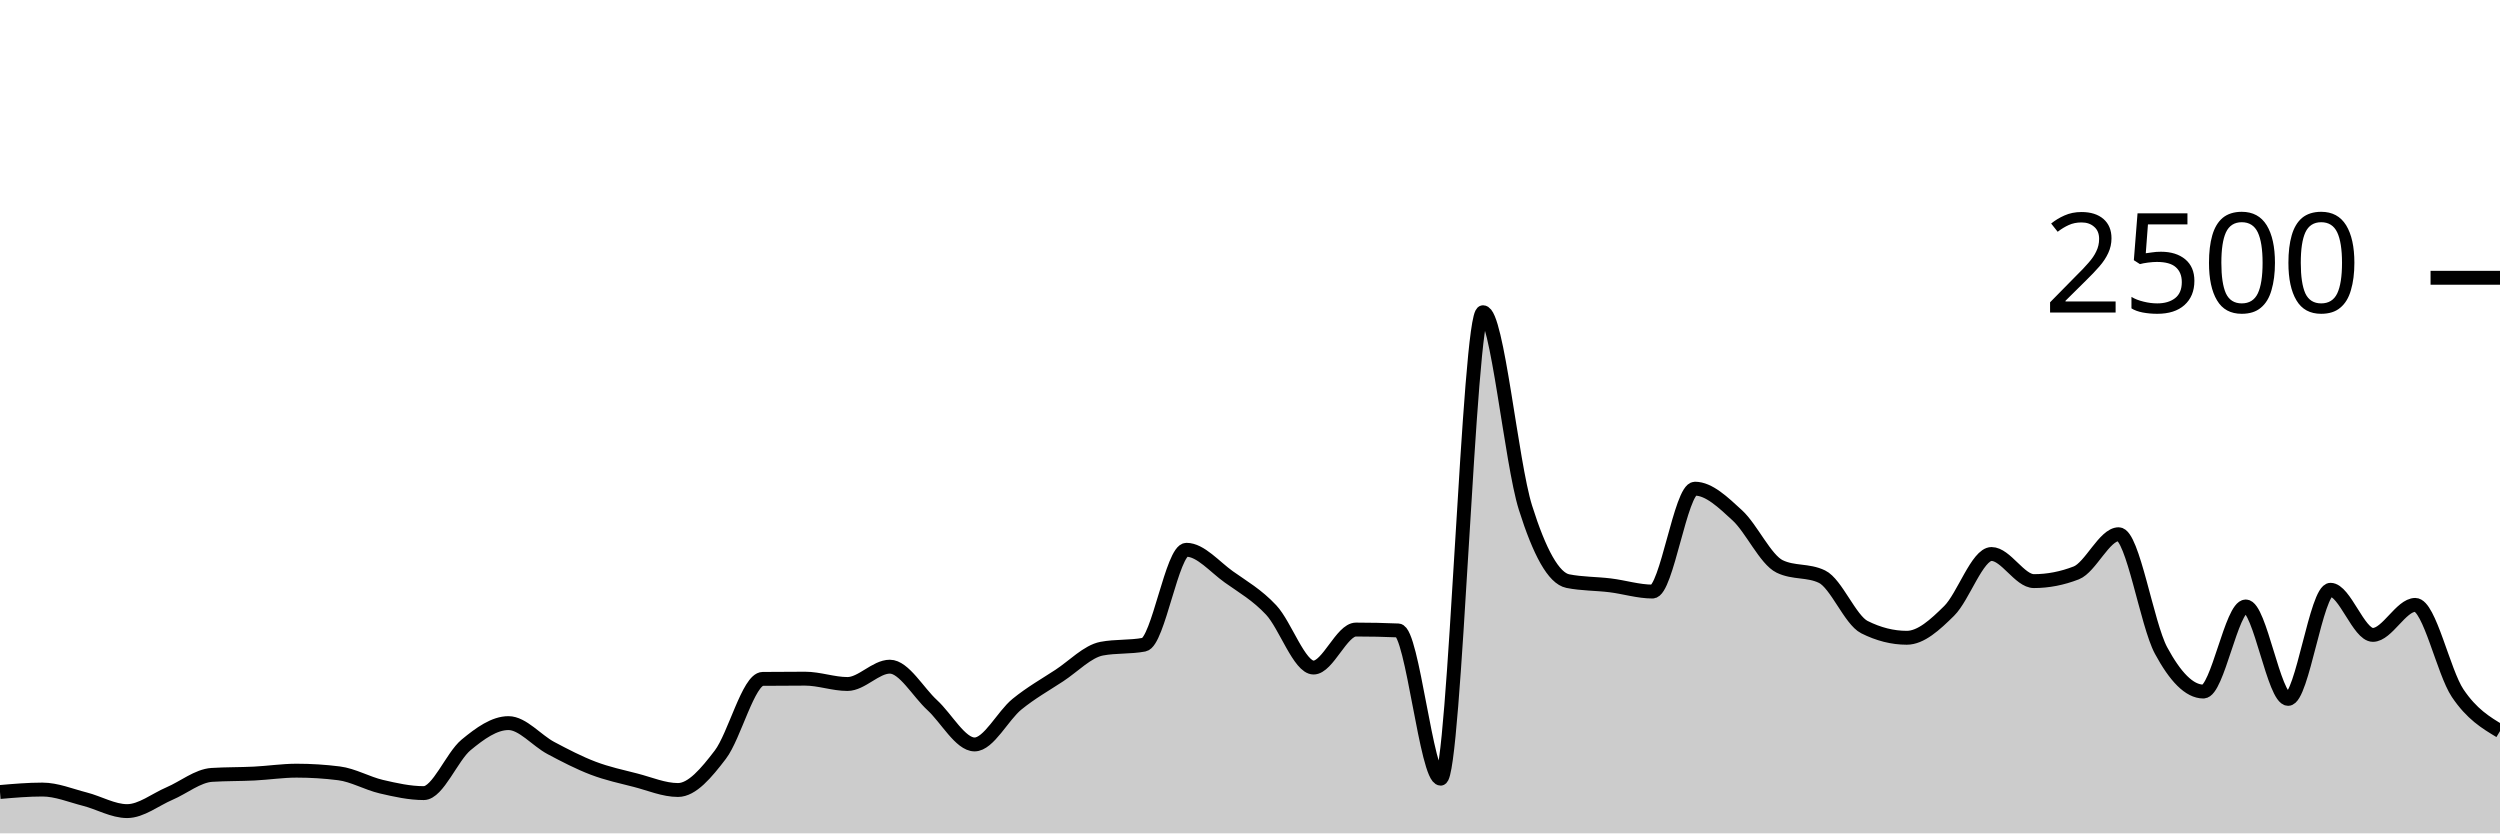
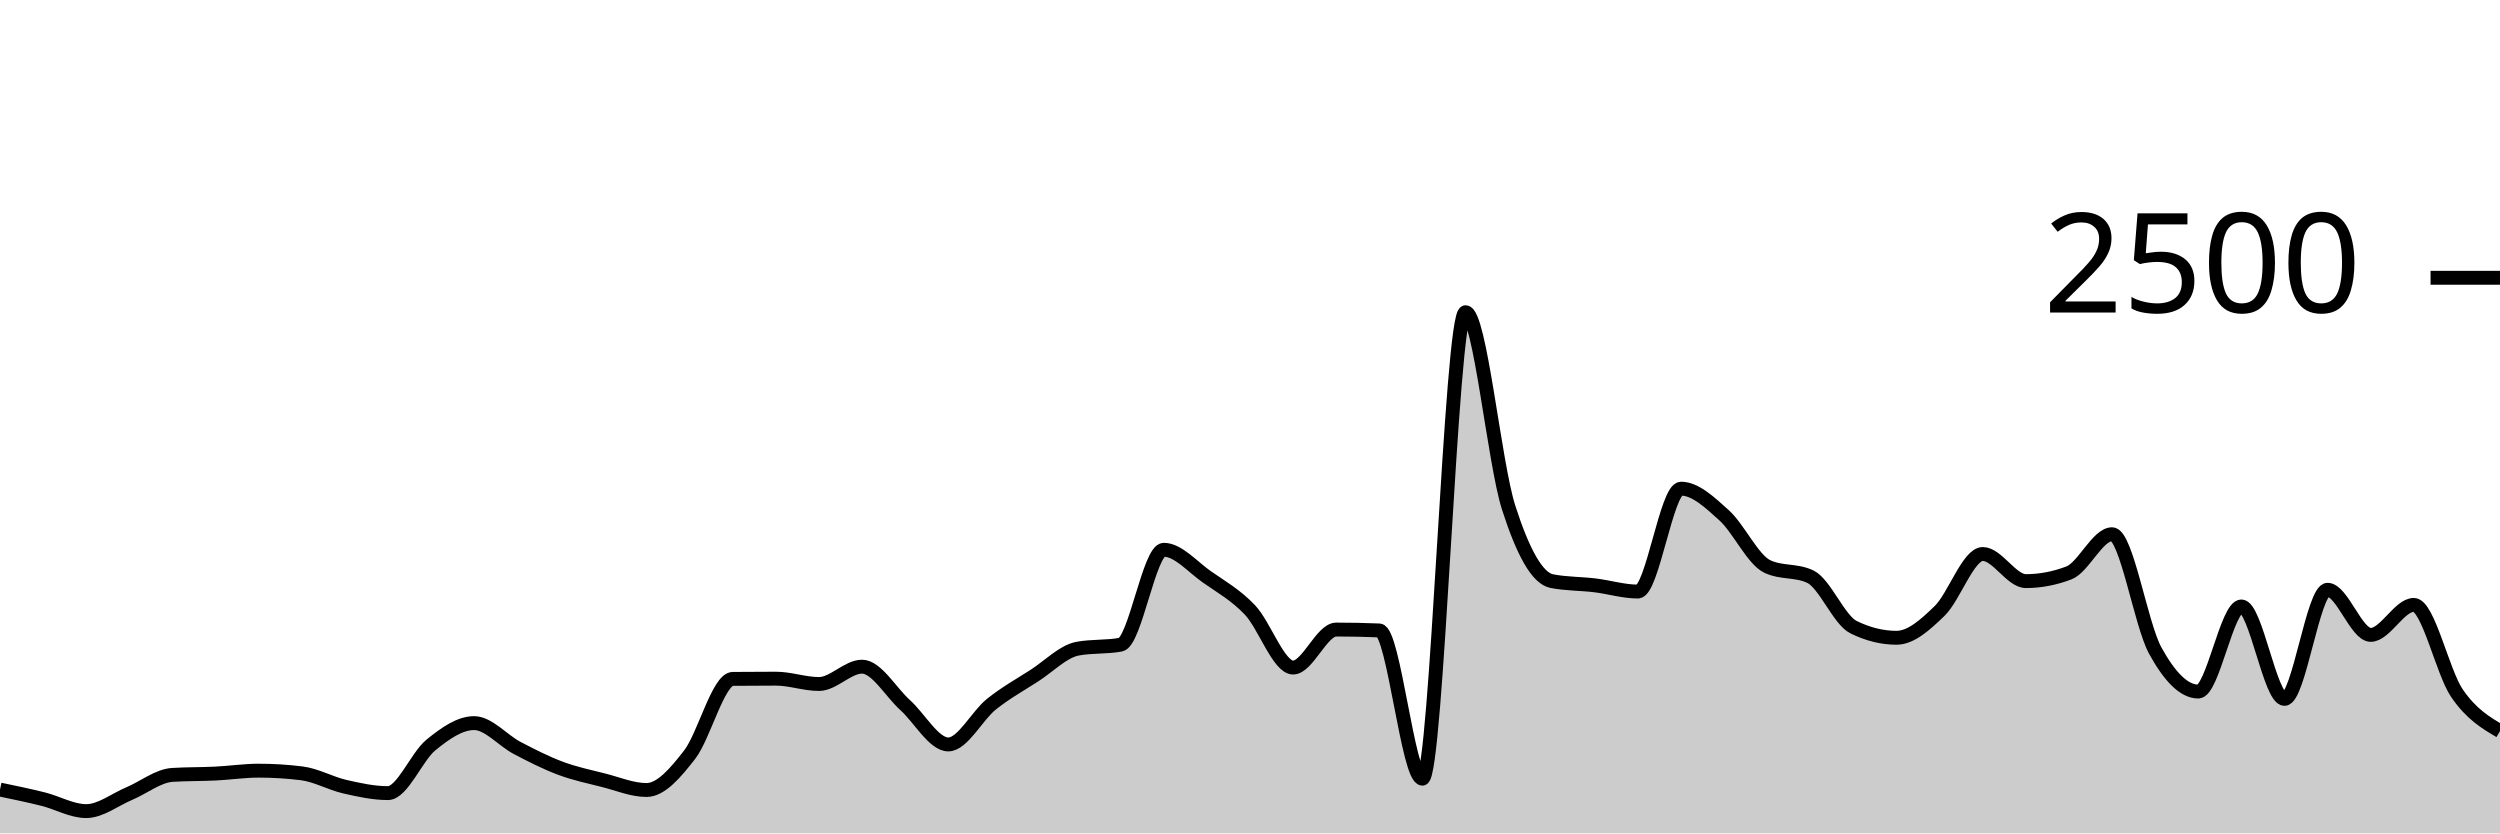
<svg xmlns="http://www.w3.org/2000/svg" viewBox="0 0 180 60">
  <g transform="translate(0,20)">
-     <path class="area" fill="rgba(0, 0, 0, 0.2)" d="M0,37.024C1.017,36.936,2.034,36.848,3.051,36.848C4.068,36.848,5.085,37.277,6.102,37.536C7.119,37.795,8.136,38.4,9.153,38.4C10.169,38.4,11.186,37.571,12.203,37.136C13.22,36.701,14.237,35.856,15.254,35.792C16.271,35.728,17.288,35.747,18.305,35.696C19.322,35.645,20.339,35.488,21.356,35.488C22.373,35.488,23.39,35.552,24.407,35.68C25.424,35.808,26.441,36.403,27.458,36.64C28.475,36.877,29.492,37.104,30.508,37.104C31.525,37.104,32.542,34.472,33.559,33.632C34.576,32.792,35.593,32.064,36.61,32.064C37.627,32.064,38.644,33.315,39.661,33.856C40.678,34.397,41.695,34.925,42.712,35.312C43.729,35.699,44.746,35.915,45.763,36.176C46.78,36.437,47.797,36.88,48.814,36.88C49.831,36.88,50.847,35.669,51.864,34.336C52.881,33.003,53.898,28.891,54.915,28.88C55.932,28.869,56.949,28.864,57.966,28.864C58.983,28.864,60,29.248,61.017,29.248C62.034,29.248,63.051,28,64.068,28C65.085,28,66.102,29.835,67.119,30.768C68.136,31.701,69.153,33.6,70.169,33.6C71.186,33.6,72.203,31.531,73.22,30.704C74.237,29.877,75.254,29.307,76.271,28.64C77.288,27.973,78.305,26.896,79.322,26.704C80.339,26.512,81.356,26.608,82.373,26.416C83.39,26.224,84.407,19.584,85.424,19.584C86.441,19.584,87.458,20.813,88.475,21.536C89.492,22.259,90.508,22.832,91.525,23.92C92.542,25.008,93.559,28.064,94.576,28.064C95.593,28.064,96.61,25.328,97.627,25.328C98.644,25.328,99.661,25.349,100.678,25.392C101.695,25.435,102.712,36.064,103.729,36.064C104.746,36.064,105.763,2.48,106.78,2.48C107.797,2.48,108.814,13.317,109.831,16.544C110.847,19.771,111.864,21.637,112.881,21.84C113.898,22.043,114.915,22.019,115.932,22.144C116.949,22.269,117.966,22.592,118.983,22.592C120,22.592,121.017,15.184,122.034,15.184C123.051,15.184,124.068,16.171,125.085,17.104C126.102,18.037,127.119,20.293,128.136,20.784C129.153,21.275,130.169,21.029,131.186,21.52C132.203,22.011,133.22,24.64,134.237,25.152C135.254,25.664,136.271,25.92,137.288,25.92C138.305,25.92,139.322,24.989,140.339,23.984C141.356,22.979,142.373,19.888,143.39,19.888C144.407,19.888,145.424,21.84,146.441,21.84C147.458,21.84,148.475,21.643,149.492,21.248C150.508,20.853,151.525,18.464,152.542,18.464C153.559,18.464,154.576,24.944,155.593,26.832C156.61,28.72,157.627,29.792,158.644,29.792C159.661,29.792,160.678,23.664,161.695,23.664C162.712,23.664,163.729,30.32,164.746,30.32C165.763,30.32,166.78,22.464,167.797,22.464C168.814,22.464,169.831,25.712,170.847,25.712C171.864,25.712,172.881,23.552,173.898,23.552C174.915,23.552,175.932,28.389,176.949,29.904C177.966,31.419,178.983,32.029,180,32.64L180,40C178.983,40,177.966,40,176.949,40C175.932,40,174.915,40,173.898,40C172.881,40,171.864,40,170.847,40C169.831,40,168.814,40,167.797,40C166.78,40,165.763,40,164.746,40C163.729,40,162.712,40,161.695,40C160.678,40,159.661,40,158.644,40C157.627,40,156.61,40,155.593,40C154.576,40,153.559,40,152.542,40C151.525,40,150.508,40,149.492,40C148.475,40,147.458,40,146.441,40C145.424,40,144.407,40,143.39,40C142.373,40,141.356,40,140.339,40C139.322,40,138.305,40,137.288,40C136.271,40,135.254,40,134.237,40C133.22,40,132.203,40,131.186,40C130.169,40,129.153,40,128.136,40C127.119,40,126.102,40,125.085,40C124.068,40,123.051,40,122.034,40C121.017,40,120,40,118.983,40C117.966,40,116.949,40,115.932,40C114.915,40,113.898,40,112.881,40C111.864,40,110.847,40,109.831,40C108.814,40,107.797,40,106.78,40C105.763,40,104.746,40,103.729,40C102.712,40,101.695,40,100.678,40C99.661,40,98.644,40,97.627,40C96.61,40,95.593,40,94.576,40C93.559,40,92.542,40,91.525,40C90.508,40,89.492,40,88.475,40C87.458,40,86.441,40,85.424,40C84.407,40,83.39,40,82.373,40C81.356,40,80.339,40,79.322,40C78.305,40,77.288,40,76.271,40C75.254,40,74.237,40,73.22,40C72.203,40,71.186,40,70.169,40C69.153,40,68.136,40,67.119,40C66.102,40,65.085,40,64.068,40C63.051,40,62.034,40,61.017,40C60,40,58.983,40,57.966,40C56.949,40,55.932,40,54.915,40C53.898,40,52.881,40,51.864,40C50.847,40,49.831,40,48.814,40C47.797,40,46.78,40,45.763,40C44.746,40,43.729,40,42.712,40C41.695,40,40.678,40,39.661,40C38.644,40,37.627,40,36.61,40C35.593,40,34.576,40,33.559,40C32.542,40,31.525,40,30.508,40C29.492,40,28.475,40,27.458,40C26.441,40,25.424,40,24.407,40C23.39,40,22.373,40,21.356,40C20.339,40,19.322,40,18.305,40C17.288,40,16.271,40,15.254,40C14.237,40,13.22,40,12.203,40C11.186,40,10.169,40,9.153,40C8.136,40,7.119,40,6.102,40C5.085,40,4.068,40,3.051,40C2.034,40,1.017,40,0,40Z" />
-     <path class="line" stroke="black" fill="none" d="M0,37.024C1.017,36.936,2.034,36.848,3.051,36.848C4.068,36.848,5.085,37.277,6.102,37.536C7.119,37.795,8.136,38.4,9.153,38.4C10.169,38.4,11.186,37.571,12.203,37.136C13.22,36.701,14.237,35.856,15.254,35.792C16.271,35.728,17.288,35.747,18.305,35.696C19.322,35.645,20.339,35.488,21.356,35.488C22.373,35.488,23.39,35.552,24.407,35.68C25.424,35.808,26.441,36.403,27.458,36.64C28.475,36.877,29.492,37.104,30.508,37.104C31.525,37.104,32.542,34.472,33.559,33.632C34.576,32.792,35.593,32.064,36.61,32.064C37.627,32.064,38.644,33.315,39.661,33.856C40.678,34.397,41.695,34.925,42.712,35.312C43.729,35.699,44.746,35.915,45.763,36.176C46.78,36.437,47.797,36.88,48.814,36.88C49.831,36.88,50.847,35.669,51.864,34.336C52.881,33.003,53.898,28.891,54.915,28.88C55.932,28.869,56.949,28.864,57.966,28.864C58.983,28.864,60,29.248,61.017,29.248C62.034,29.248,63.051,28,64.068,28C65.085,28,66.102,29.835,67.119,30.768C68.136,31.701,69.153,33.6,70.169,33.6C71.186,33.6,72.203,31.531,73.22,30.704C74.237,29.877,75.254,29.307,76.271,28.64C77.288,27.973,78.305,26.896,79.322,26.704C80.339,26.512,81.356,26.608,82.373,26.416C83.39,26.224,84.407,19.584,85.424,19.584C86.441,19.584,87.458,20.813,88.475,21.536C89.492,22.259,90.508,22.832,91.525,23.92C92.542,25.008,93.559,28.064,94.576,28.064C95.593,28.064,96.61,25.328,97.627,25.328C98.644,25.328,99.661,25.349,100.678,25.392C101.695,25.435,102.712,36.064,103.729,36.064C104.746,36.064,105.763,2.48,106.78,2.48C107.797,2.48,108.814,13.317,109.831,16.544C110.847,19.771,111.864,21.637,112.881,21.84C113.898,22.043,114.915,22.019,115.932,22.144C116.949,22.269,117.966,22.592,118.983,22.592C120,22.592,121.017,15.184,122.034,15.184C123.051,15.184,124.068,16.171,125.085,17.104C126.102,18.037,127.119,20.293,128.136,20.784C129.153,21.275,130.169,21.029,131.186,21.52C132.203,22.011,133.22,24.64,134.237,25.152C135.254,25.664,136.271,25.92,137.288,25.92C138.305,25.92,139.322,24.989,140.339,23.984C141.356,22.979,142.373,19.888,143.39,19.888C144.407,19.888,145.424,21.84,146.441,21.84C147.458,21.84,148.475,21.643,149.492,21.248C150.508,20.853,151.525,18.464,152.542,18.464C153.559,18.464,154.576,24.944,155.593,26.832C156.61,28.72,157.627,29.792,158.644,29.792C159.661,29.792,160.678,23.664,161.695,23.664C162.712,23.664,163.729,30.32,164.746,30.32C165.763,30.32,166.78,22.464,167.797,22.464C168.814,22.464,169.831,25.712,170.847,25.712C171.864,25.712,172.881,23.552,173.898,23.552C174.915,23.552,175.932,28.389,176.949,29.904C177.966,31.419,178.983,32.029,180,32.64" />
+     <path class="area" fill="rgba(0, 0, 0, 0.2)" d="M0,36.848C1.034,37.063,2.069,37.277,3.103,37.536C4.138,37.795,5.172,38.4,6.207,38.4C7.241,38.4,8.276,37.571,9.31,37.136C10.345,36.701,11.379,35.856,12.414,35.792C13.448,35.728,14.483,35.747,15.517,35.696C16.552,35.645,17.586,35.488,18.621,35.488C19.655,35.488,20.69,35.552,21.724,35.68C22.759,35.808,23.793,36.403,24.828,36.64C25.862,36.877,26.897,37.104,27.931,37.104C28.966,37.104,30,34.472,31.034,33.632C32.069,32.792,33.103,32.064,34.138,32.064C35.172,32.064,36.207,33.315,37.241,33.856C38.276,34.397,39.31,34.925,40.345,35.312C41.379,35.699,42.414,35.915,43.448,36.176C44.483,36.437,45.517,36.88,46.552,36.88C47.586,36.88,48.621,35.669,49.655,34.336C50.69,33.003,51.724,28.891,52.759,28.88C53.793,28.869,54.828,28.864,55.862,28.864C56.897,28.864,57.931,29.248,58.966,29.248C60,29.248,61.034,28,62.069,28C63.103,28,64.138,29.835,65.172,30.768C66.207,31.701,67.241,33.6,68.276,33.6C69.31,33.6,70.345,31.531,71.379,30.704C72.414,29.877,73.448,29.307,74.483,28.64C75.517,27.973,76.552,26.896,77.586,26.704C78.621,26.512,79.655,26.608,80.69,26.416C81.724,26.224,82.759,19.584,83.793,19.584C84.828,19.584,85.862,20.813,86.897,21.536C87.931,22.259,88.966,22.832,90,23.92C91.034,25.008,92.069,28.064,93.103,28.064C94.138,28.064,95.172,25.328,96.207,25.328C97.241,25.328,98.276,25.349,99.31,25.392C100.345,25.435,101.379,36.064,102.414,36.064C103.448,36.064,104.483,2.48,105.517,2.48C106.552,2.48,107.586,13.317,108.621,16.544C109.655,19.771,110.69,21.637,111.724,21.84C112.759,22.043,113.793,22.019,114.828,22.144C115.862,22.269,116.897,22.592,117.931,22.592C118.966,22.592,120,15.184,121.034,15.184C122.069,15.184,123.103,16.171,124.138,17.104C125.172,18.037,126.207,20.293,127.241,20.784C128.276,21.275,129.31,21.029,130.345,21.52C131.379,22.011,132.414,24.64,133.448,25.152C134.483,25.664,135.517,25.92,136.552,25.92C137.586,25.92,138.621,24.989,139.655,23.984C140.69,22.979,141.724,19.888,142.759,19.888C143.793,19.888,144.828,21.84,145.862,21.84C146.897,21.84,147.931,21.643,148.966,21.248C150,20.853,151.034,18.464,152.069,18.464C153.103,18.464,154.138,24.944,155.172,26.832C156.207,28.72,157.241,29.792,158.276,29.792C159.31,29.792,160.345,23.664,161.379,23.664C162.414,23.664,163.448,30.32,164.483,30.32C165.517,30.32,166.552,22.464,167.586,22.464C168.621,22.464,169.655,25.712,170.69,25.712C171.724,25.712,172.759,23.552,173.793,23.552C174.828,23.552,175.862,28.389,176.897,29.904C177.931,31.419,178.966,32.029,180,32.64L180,40C178.966,40,177.931,40,176.897,40C175.862,40,174.828,40,173.793,40C172.759,40,171.724,40,170.69,40C169.655,40,168.621,40,167.586,40C166.552,40,165.517,40,164.483,40C163.448,40,162.414,40,161.379,40C160.345,40,159.31,40,158.276,40C157.241,40,156.207,40,155.172,40C154.138,40,153.103,40,152.069,40C151.034,40,150,40,148.966,40C147.931,40,146.897,40,145.862,40C144.828,40,143.793,40,142.759,40C141.724,40,140.69,40,139.655,40C138.621,40,137.586,40,136.552,40C135.517,40,134.483,40,133.448,40C132.414,40,131.379,40,130.345,40C129.31,40,128.276,40,127.241,40C126.207,40,125.172,40,124.138,40C123.103,40,122.069,40,121.034,40C120,40,118.966,40,117.931,40C116.897,40,115.862,40,114.828,40C113.793,40,112.759,40,111.724,40C110.69,40,109.655,40,108.621,40C107.586,40,106.552,40,105.517,40C104.483,40,103.448,40,102.414,40C101.379,40,100.345,40,99.31,40C98.276,40,97.241,40,96.207,40C95.172,40,94.138,40,93.103,40C92.069,40,91.034,40,90,40C88.966,40,87.931,40,86.897,40C85.862,40,84.828,40,83.793,40C82.759,40,81.724,40,80.69,40C79.655,40,78.621,40,77.586,40C76.552,40,75.517,40,74.483,40C73.448,40,72.414,40,71.379,40C70.345,40,69.31,40,68.276,40C67.241,40,66.207,40,65.172,40C64.138,40,63.103,40,62.069,40C61.034,40,60,40,58.966,40C57.931,40,56.897,40,55.862,40C54.828,40,53.793,40,52.759,40C51.724,40,50.69,40,49.655,40C48.621,40,47.586,40,46.552,40C45.517,40,44.483,40,43.448,40C42.414,40,41.379,40,40.345,40C39.31,40,38.276,40,37.241,40C36.207,40,35.172,40,34.138,40C33.103,40,32.069,40,31.034,40C30,40,28.966,40,27.931,40C26.897,40,25.862,40,24.828,40C23.793,40,22.759,40,21.724,40C20.69,40,19.655,40,18.621,40C17.586,40,16.552,40,15.517,40C14.483,40,13.448,40,12.414,40C11.379,40,10.345,40,9.31,40C8.276,40,7.241,40,6.207,40C5.172,40,4.138,40,3.103,40C2.069,40,1.034,40,0,40Z" />
+     <path class="line" stroke="black" fill="none" d="M0,36.848C1.034,37.063,2.069,37.277,3.103,37.536C4.138,37.795,5.172,38.4,6.207,38.4C7.241,38.4,8.276,37.571,9.31,37.136C10.345,36.701,11.379,35.856,12.414,35.792C13.448,35.728,14.483,35.747,15.517,35.696C16.552,35.645,17.586,35.488,18.621,35.488C19.655,35.488,20.69,35.552,21.724,35.68C22.759,35.808,23.793,36.403,24.828,36.64C25.862,36.877,26.897,37.104,27.931,37.104C28.966,37.104,30,34.472,31.034,33.632C32.069,32.792,33.103,32.064,34.138,32.064C35.172,32.064,36.207,33.315,37.241,33.856C38.276,34.397,39.31,34.925,40.345,35.312C41.379,35.699,42.414,35.915,43.448,36.176C44.483,36.437,45.517,36.88,46.552,36.88C47.586,36.88,48.621,35.669,49.655,34.336C50.69,33.003,51.724,28.891,52.759,28.88C53.793,28.869,54.828,28.864,55.862,28.864C56.897,28.864,57.931,29.248,58.966,29.248C60,29.248,61.034,28,62.069,28C63.103,28,64.138,29.835,65.172,30.768C66.207,31.701,67.241,33.6,68.276,33.6C69.31,33.6,70.345,31.531,71.379,30.704C72.414,29.877,73.448,29.307,74.483,28.64C75.517,27.973,76.552,26.896,77.586,26.704C78.621,26.512,79.655,26.608,80.69,26.416C81.724,26.224,82.759,19.584,83.793,19.584C84.828,19.584,85.862,20.813,86.897,21.536C87.931,22.259,88.966,22.832,90,23.92C91.034,25.008,92.069,28.064,93.103,28.064C94.138,28.064,95.172,25.328,96.207,25.328C97.241,25.328,98.276,25.349,99.31,25.392C100.345,25.435,101.379,36.064,102.414,36.064C103.448,36.064,104.483,2.48,105.517,2.48C106.552,2.48,107.586,13.317,108.621,16.544C109.655,19.771,110.69,21.637,111.724,21.84C112.759,22.043,113.793,22.019,114.828,22.144C115.862,22.269,116.897,22.592,117.931,22.592C118.966,22.592,120,15.184,121.034,15.184C122.069,15.184,123.103,16.171,124.138,17.104C125.172,18.037,126.207,20.293,127.241,20.784C128.276,21.275,129.31,21.029,130.345,21.52C131.379,22.011,132.414,24.64,133.448,25.152C134.483,25.664,135.517,25.92,136.552,25.92C137.586,25.92,138.621,24.989,139.655,23.984C140.69,22.979,141.724,19.888,142.759,19.888C143.793,19.888,144.828,21.84,145.862,21.84C146.897,21.84,147.931,21.643,148.966,21.248C150,20.853,151.034,18.464,152.069,18.464C153.103,18.464,154.138,24.944,155.172,26.832C156.207,28.72,157.241,29.792,158.276,29.792C159.31,29.792,160.345,23.664,161.379,23.664C162.414,23.664,163.448,30.32,164.483,30.32C165.517,30.32,166.552,22.464,167.586,22.464C168.621,22.464,169.655,25.712,170.69,25.712C171.724,25.712,172.759,23.552,173.793,23.552C174.828,23.552,175.862,28.389,176.897,29.904C177.931,31.419,178.966,32.029,180,32.64" />
    <path class="axis-ceiling" stroke-width="1" stroke="black" fill="none" d="M175,0L180,0" />
    <text class="axis-ceiling-label" font-family="sans-serif" text-anchor="end" font-size="10px" x="170" y="2.5">2500</text>
  </g>
</svg>
